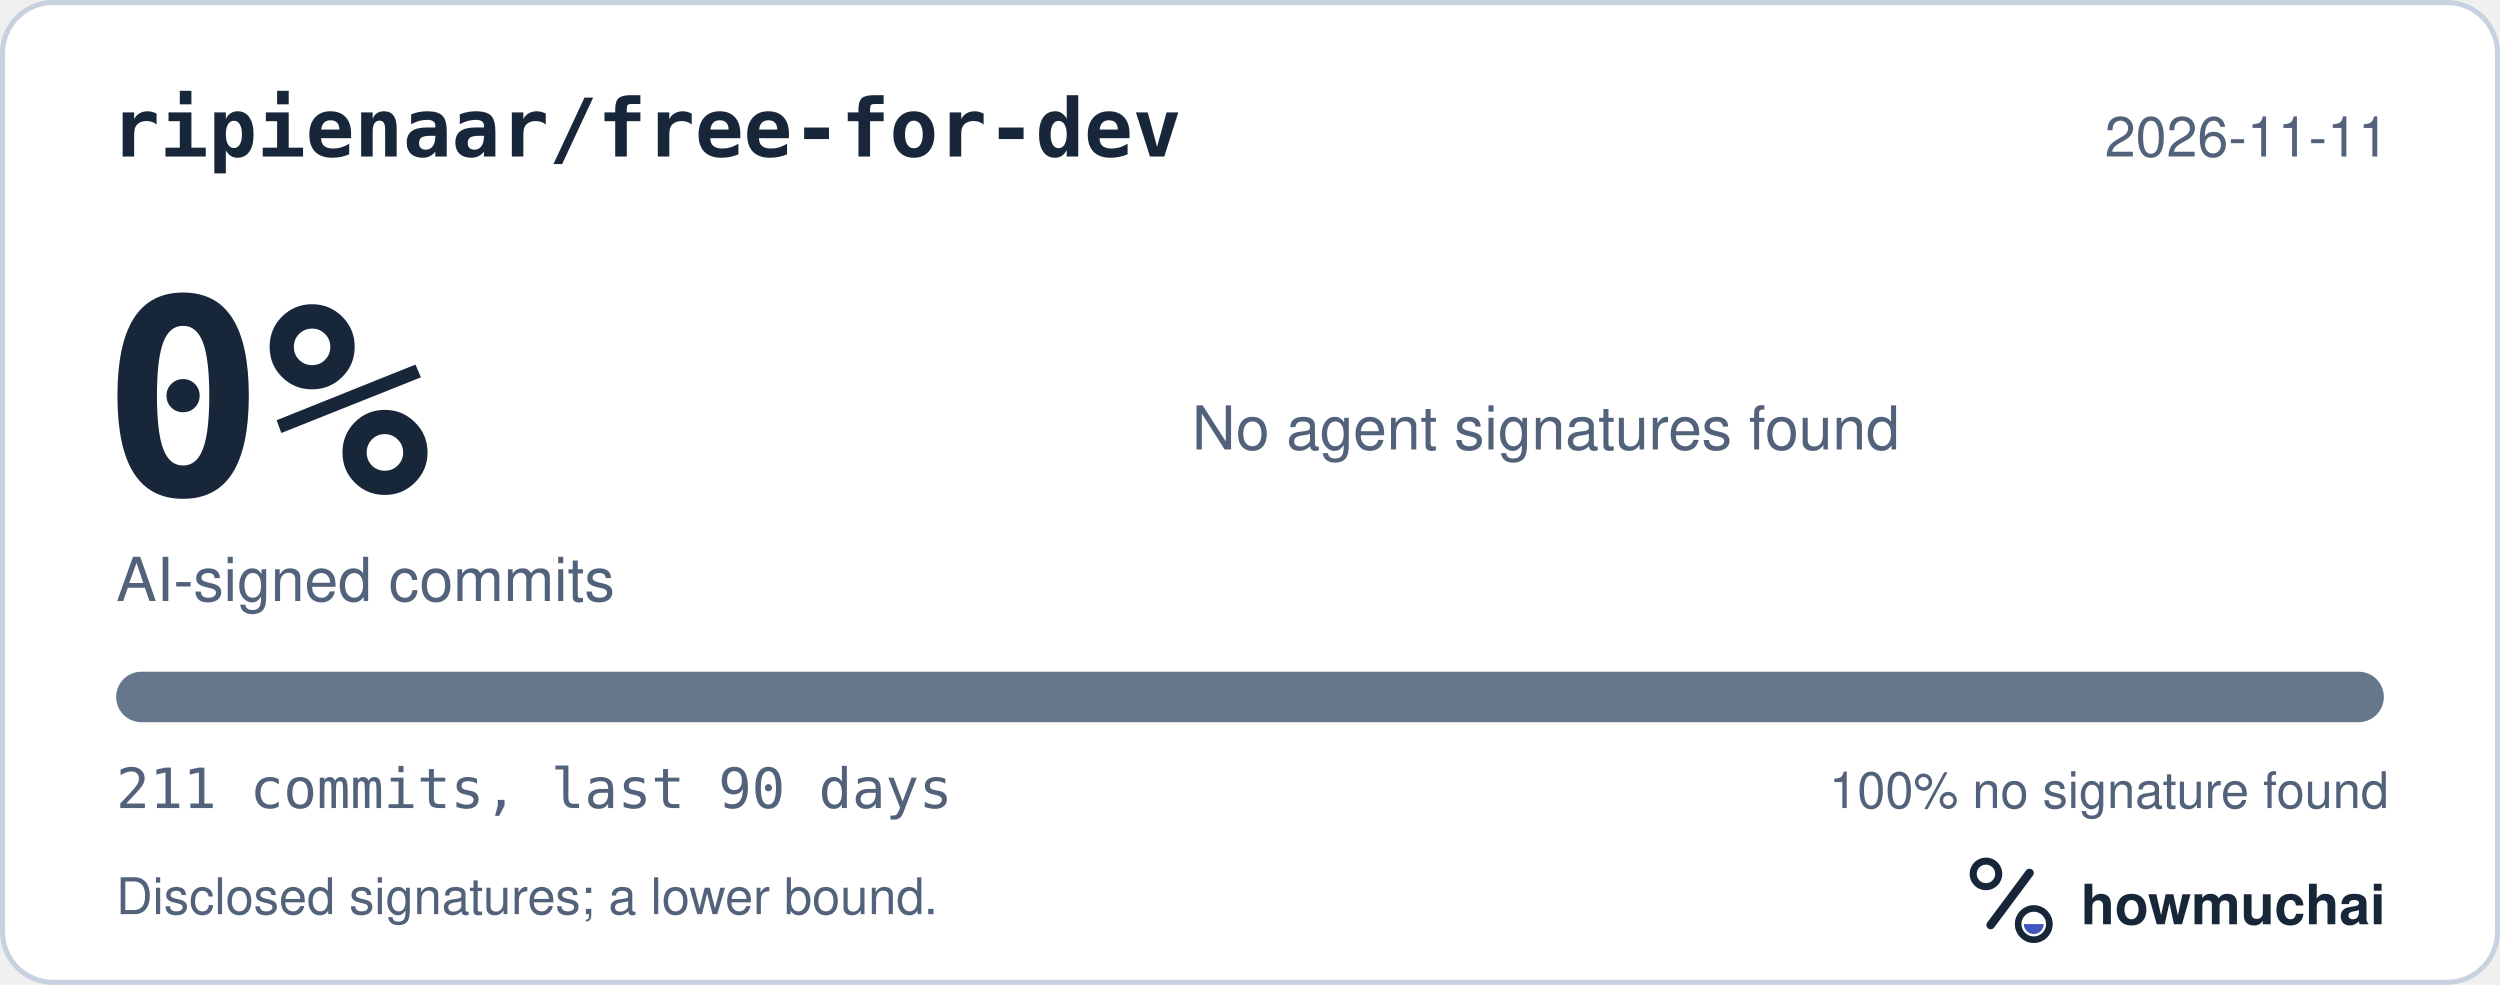
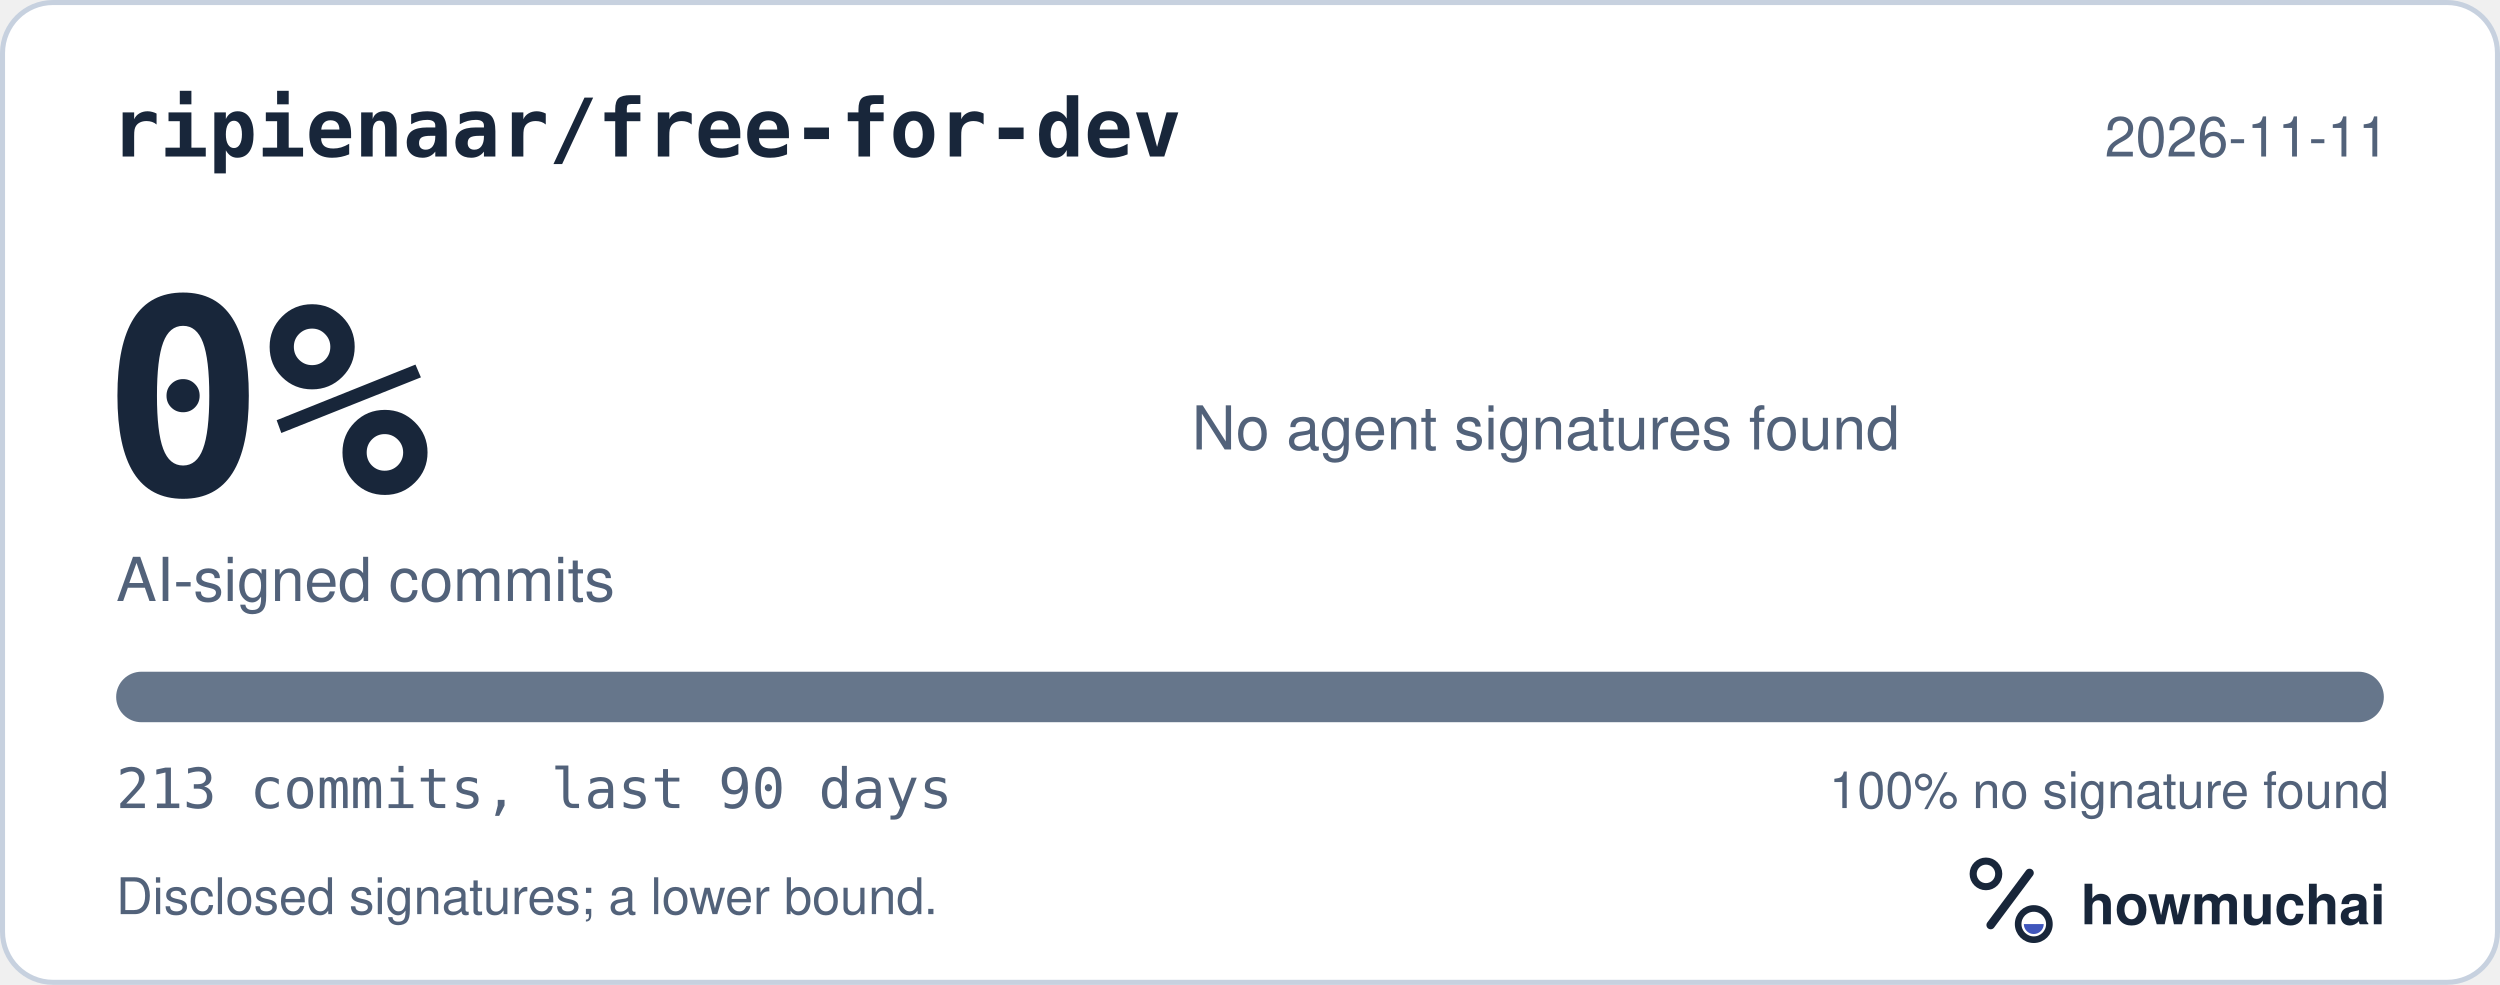
<svg xmlns="http://www.w3.org/2000/svg" width="495" height="195" viewBox="0 0 495 195" role="img" aria-labelledby="hm-t hm-d">
  <rect x="0.5" y="0.5" width="494" height="194" rx="10" fill="#FFFFFF" stroke="#C7D1DF" />
  <text x="22" y="31" fill="#18263A" font-family="ui-monospace, SF Mono, Menlo, Consolas, IBM Plex Mono, monospace" font-size="16" font-weight="600">ripienaar/free-for-dev</text>
  <text x="473" y="31" fill="#52627A" font-family="-apple-system, BlinkMacSystemFont, Segoe UI, Helvetica, Arial, Fira Sans, sans-serif" font-size="11" text-anchor="end">2026-11-11</text>
  <text x="20" y="98" fill="#18263A" font-family="ui-monospace, SF Mono, Menlo, Consolas, IBM Plex Mono, monospace" font-size="54" font-weight="700">0%</text>
  <text x="23" y="119" fill="#52627A" font-family="-apple-system, BlinkMacSystemFont, Segoe UI, Helvetica, Arial, Fira Sans, sans-serif" font-size="12">AI-signed commits</text>
  <text x="236" y="89" fill="#52627A" font-family="-apple-system, BlinkMacSystemFont, Segoe UI, Helvetica, Arial, Fira Sans, sans-serif" font-size="12">No agent signatures found</text>
  <defs>
    <clipPath id="hm-bar">
      <rect x="23" y="133" width="449" height="10" rx="5" />
    </clipPath>
  </defs>
  <rect x="23" y="133" width="449" height="10" rx="5" fill="#66768B" />
  <g clip-path="url(#hm-bar)" />
-   <text x="23" y="160" fill="#52627A" font-family="ui-monospace, SF Mono, Menlo, Consolas, IBM Plex Mono, monospace" font-size="11">211 commits, last 90 days</text>
+   <text x="23" y="160" fill="#52627A" font-family="ui-monospace, SF Mono, Menlo, Consolas, IBM Plex Mono, monospace" font-size="11">213 commits, last 90 days</text>
  <text x="473" y="160" fill="#52627A" font-family="-apple-system, BlinkMacSystemFont, Segoe UI, Helvetica, Arial, Fira Sans, sans-serif" font-size="10" text-anchor="end">100% no signature found</text>
  <text x="23" y="181" fill="#52627A" font-family="-apple-system, BlinkMacSystemFont, Segoe UI, Helvetica, Arial, Fira Sans, sans-serif" font-size="10">Disclosed signatures; a lower bound.</text>
  <g transform="translate(386 166) scale(0.046875)">
    <circle cx="154" cy="150" r="54" fill="none" stroke="#18263A" stroke-width="30" />
    <path d="M174 366 338 146" fill="none" stroke="#18263A" stroke-width="36" stroke-linecap="round" />
    <circle cx="356" cy="362" r="66" fill="none" stroke="#18263A" stroke-width="28" />
    <path d="M314 362a42 42 0 0 0 84 0Z" fill="#4056BC" />
  </g>
  <text x="412" y="183" fill="#18263A" font-family="-apple-system, BlinkMacSystemFont, Segoe UI, Helvetica, Arial, Fira Sans, sans-serif" font-size="11" font-weight="650">howmuchai</text>
</svg>
